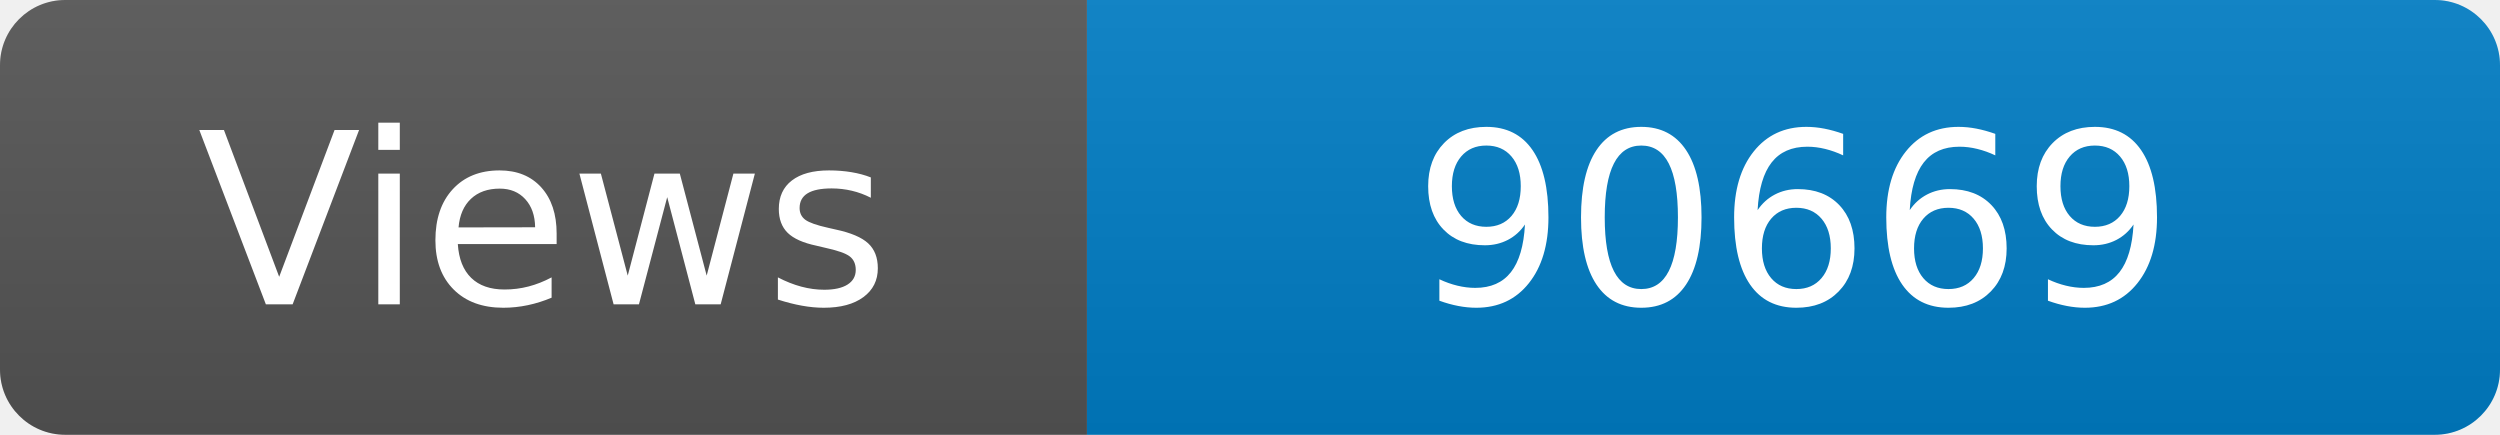
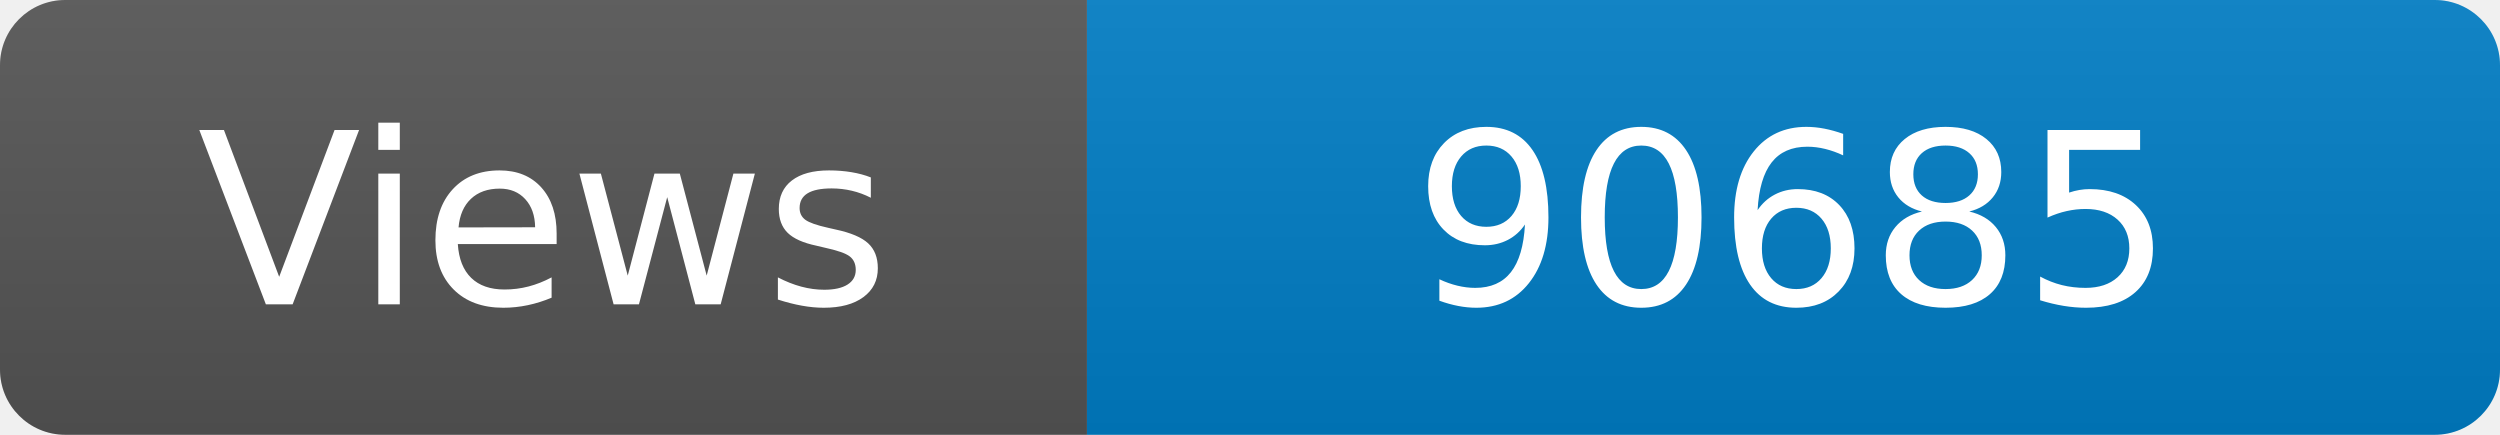
<svg xmlns="http://www.w3.org/2000/svg" width="115" height="20" role="img" aria-label="Maintained?: yes">
  <linearGradient id="s" x2="0" y2="100%">
    <stop offset="0" stop-color="#bbb" stop-opacity=".1" />
    <stop offset="1" stop-opacity=".1" />
  </linearGradient>
  <clipPath id="r">
    <rect width="115" height="20" rx="3" fill="#fff" />
  </clipPath>
  <g clip-path="url(#r)">
    <rect width="50" height="20" fill="#555" />
    <rect x="50" width="160" height="20" fill="#007ec6" />
    <rect width="115" height="20" fill="url(#s)" />
  </g>
  <g fill="#fff" text-anchor="middle" font-family="Verdana,Geneva,DejaVu Sans,sans-serif" font-size="110">
    <text x="250" y="140" transform="scale(.1)" fill="#fff">Views</text>
-     <text x="825" y="140" transform="scale(.1)" fill="#fff">90669</text>
+     <text x="825" y="140" transform="scale(.1)" fill="#fff">90685</text>
  </g>
</svg>
